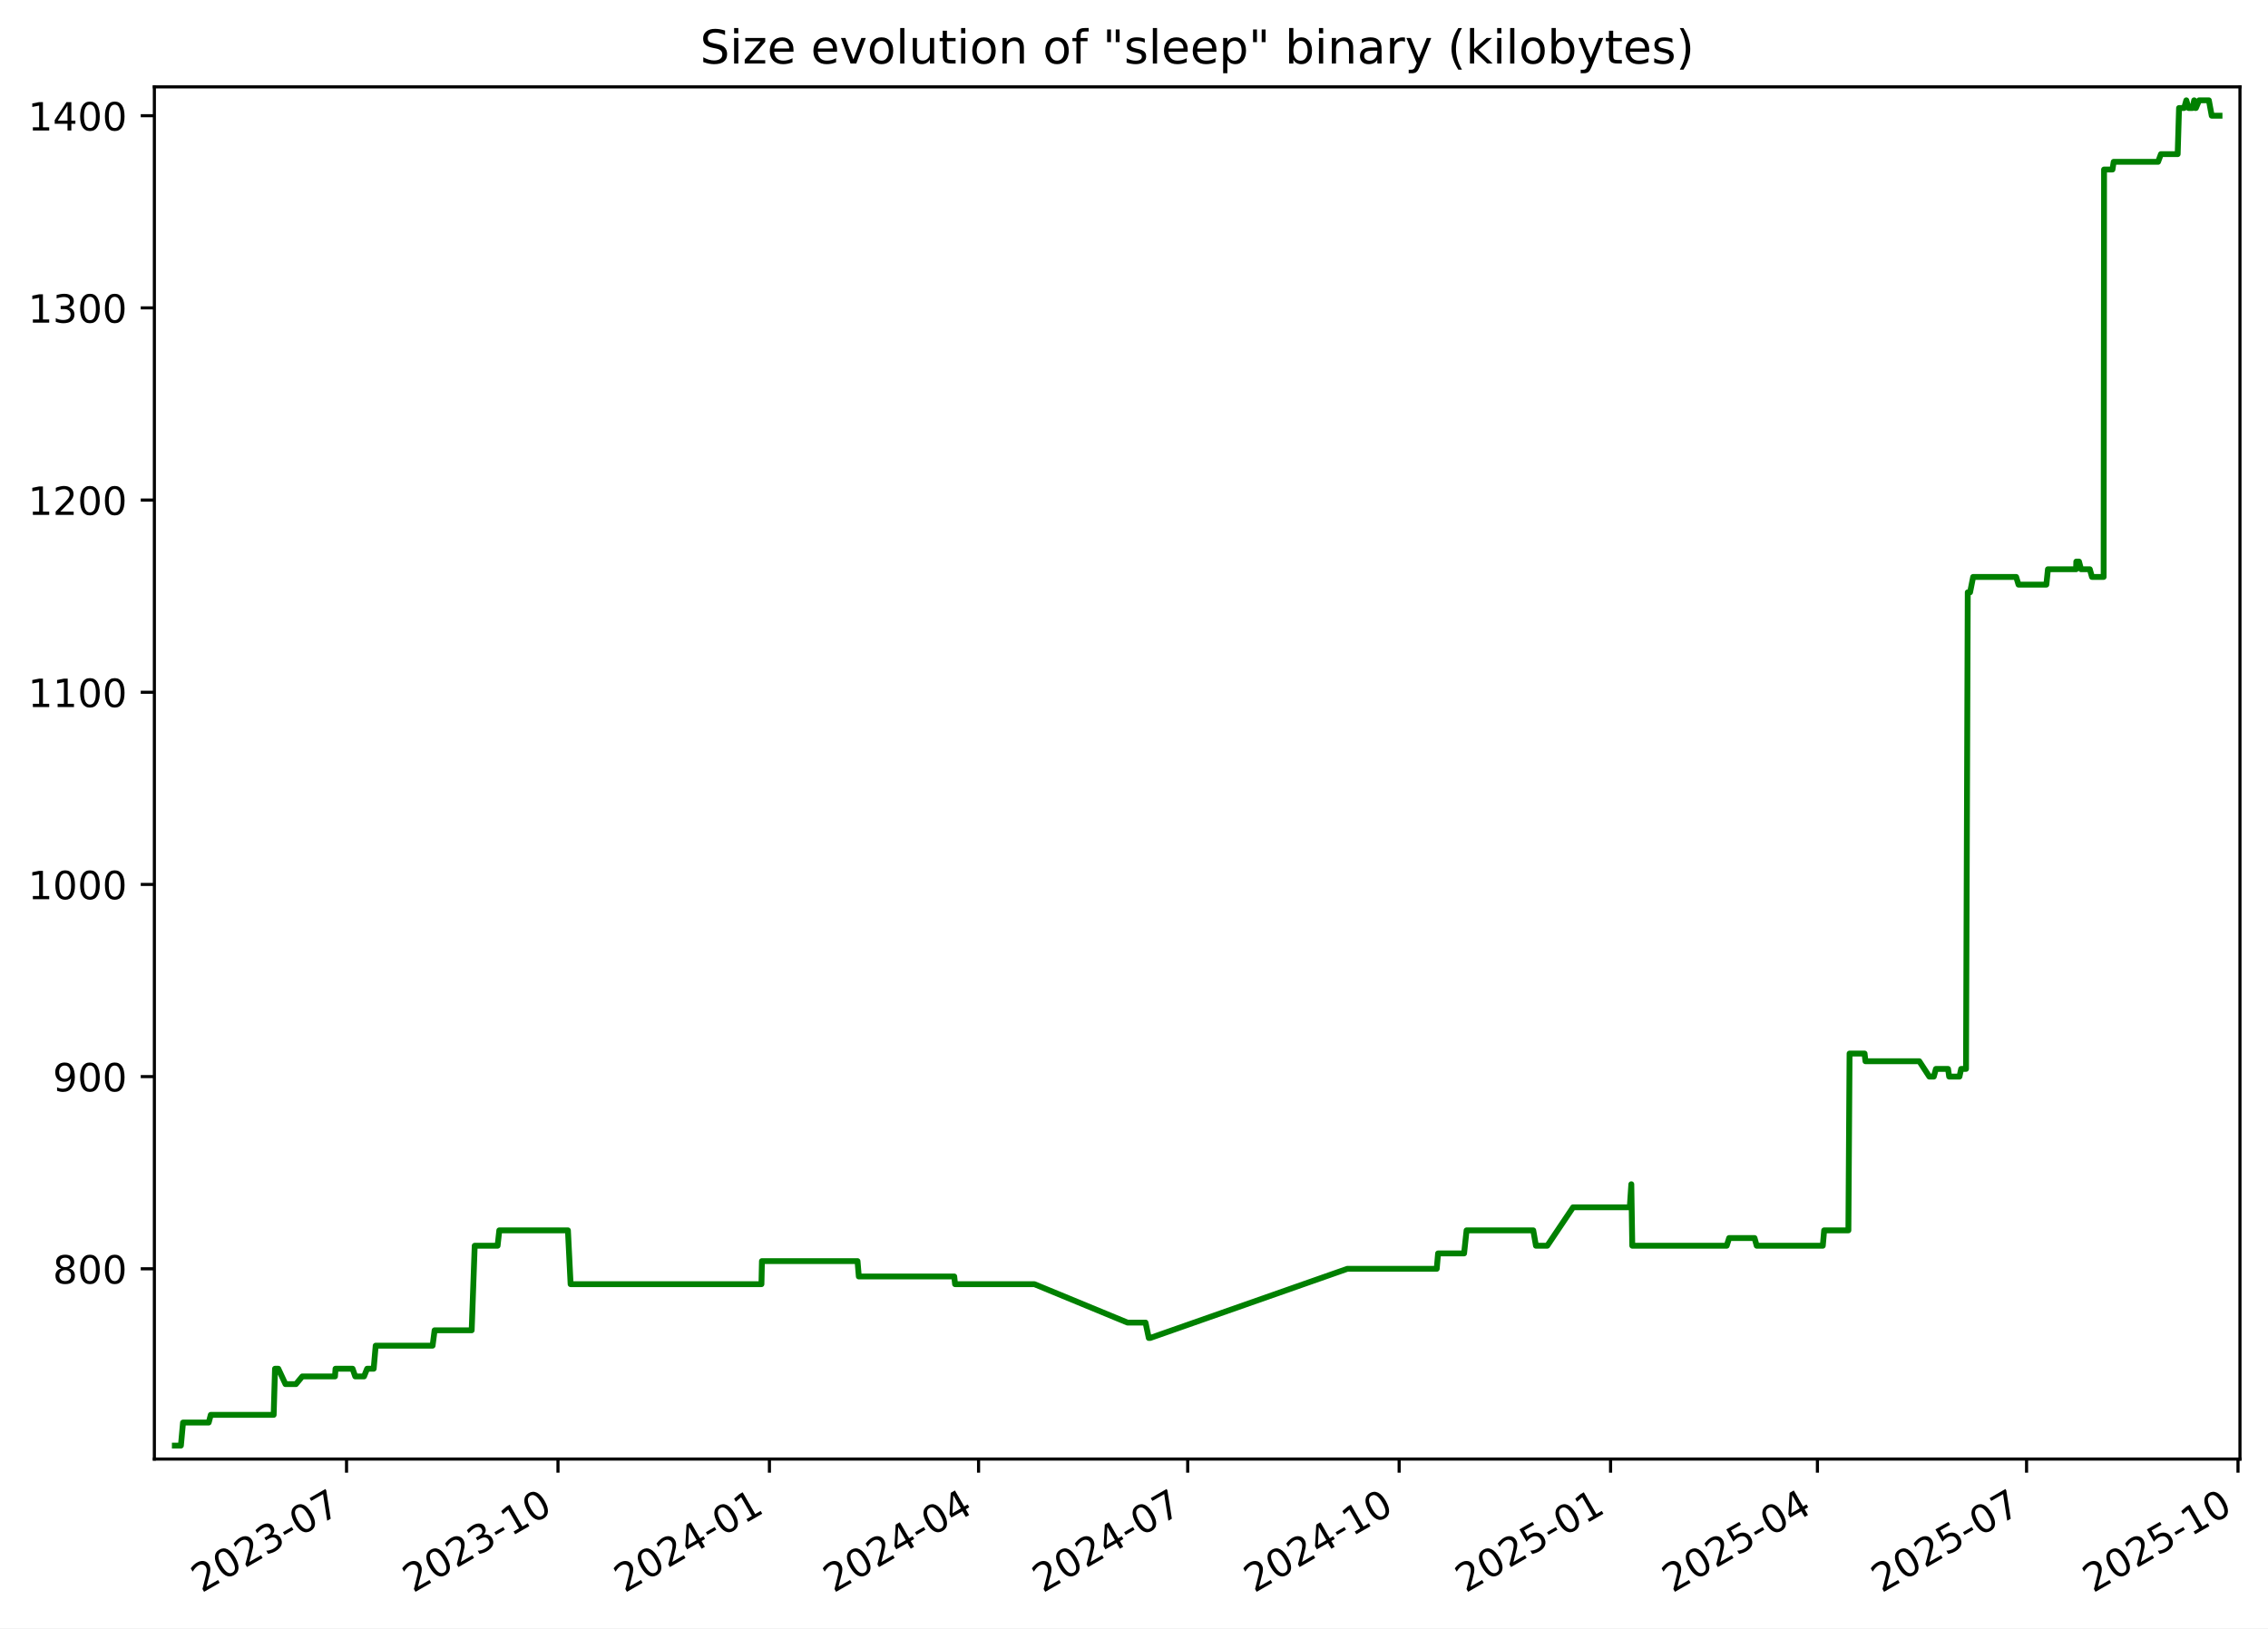
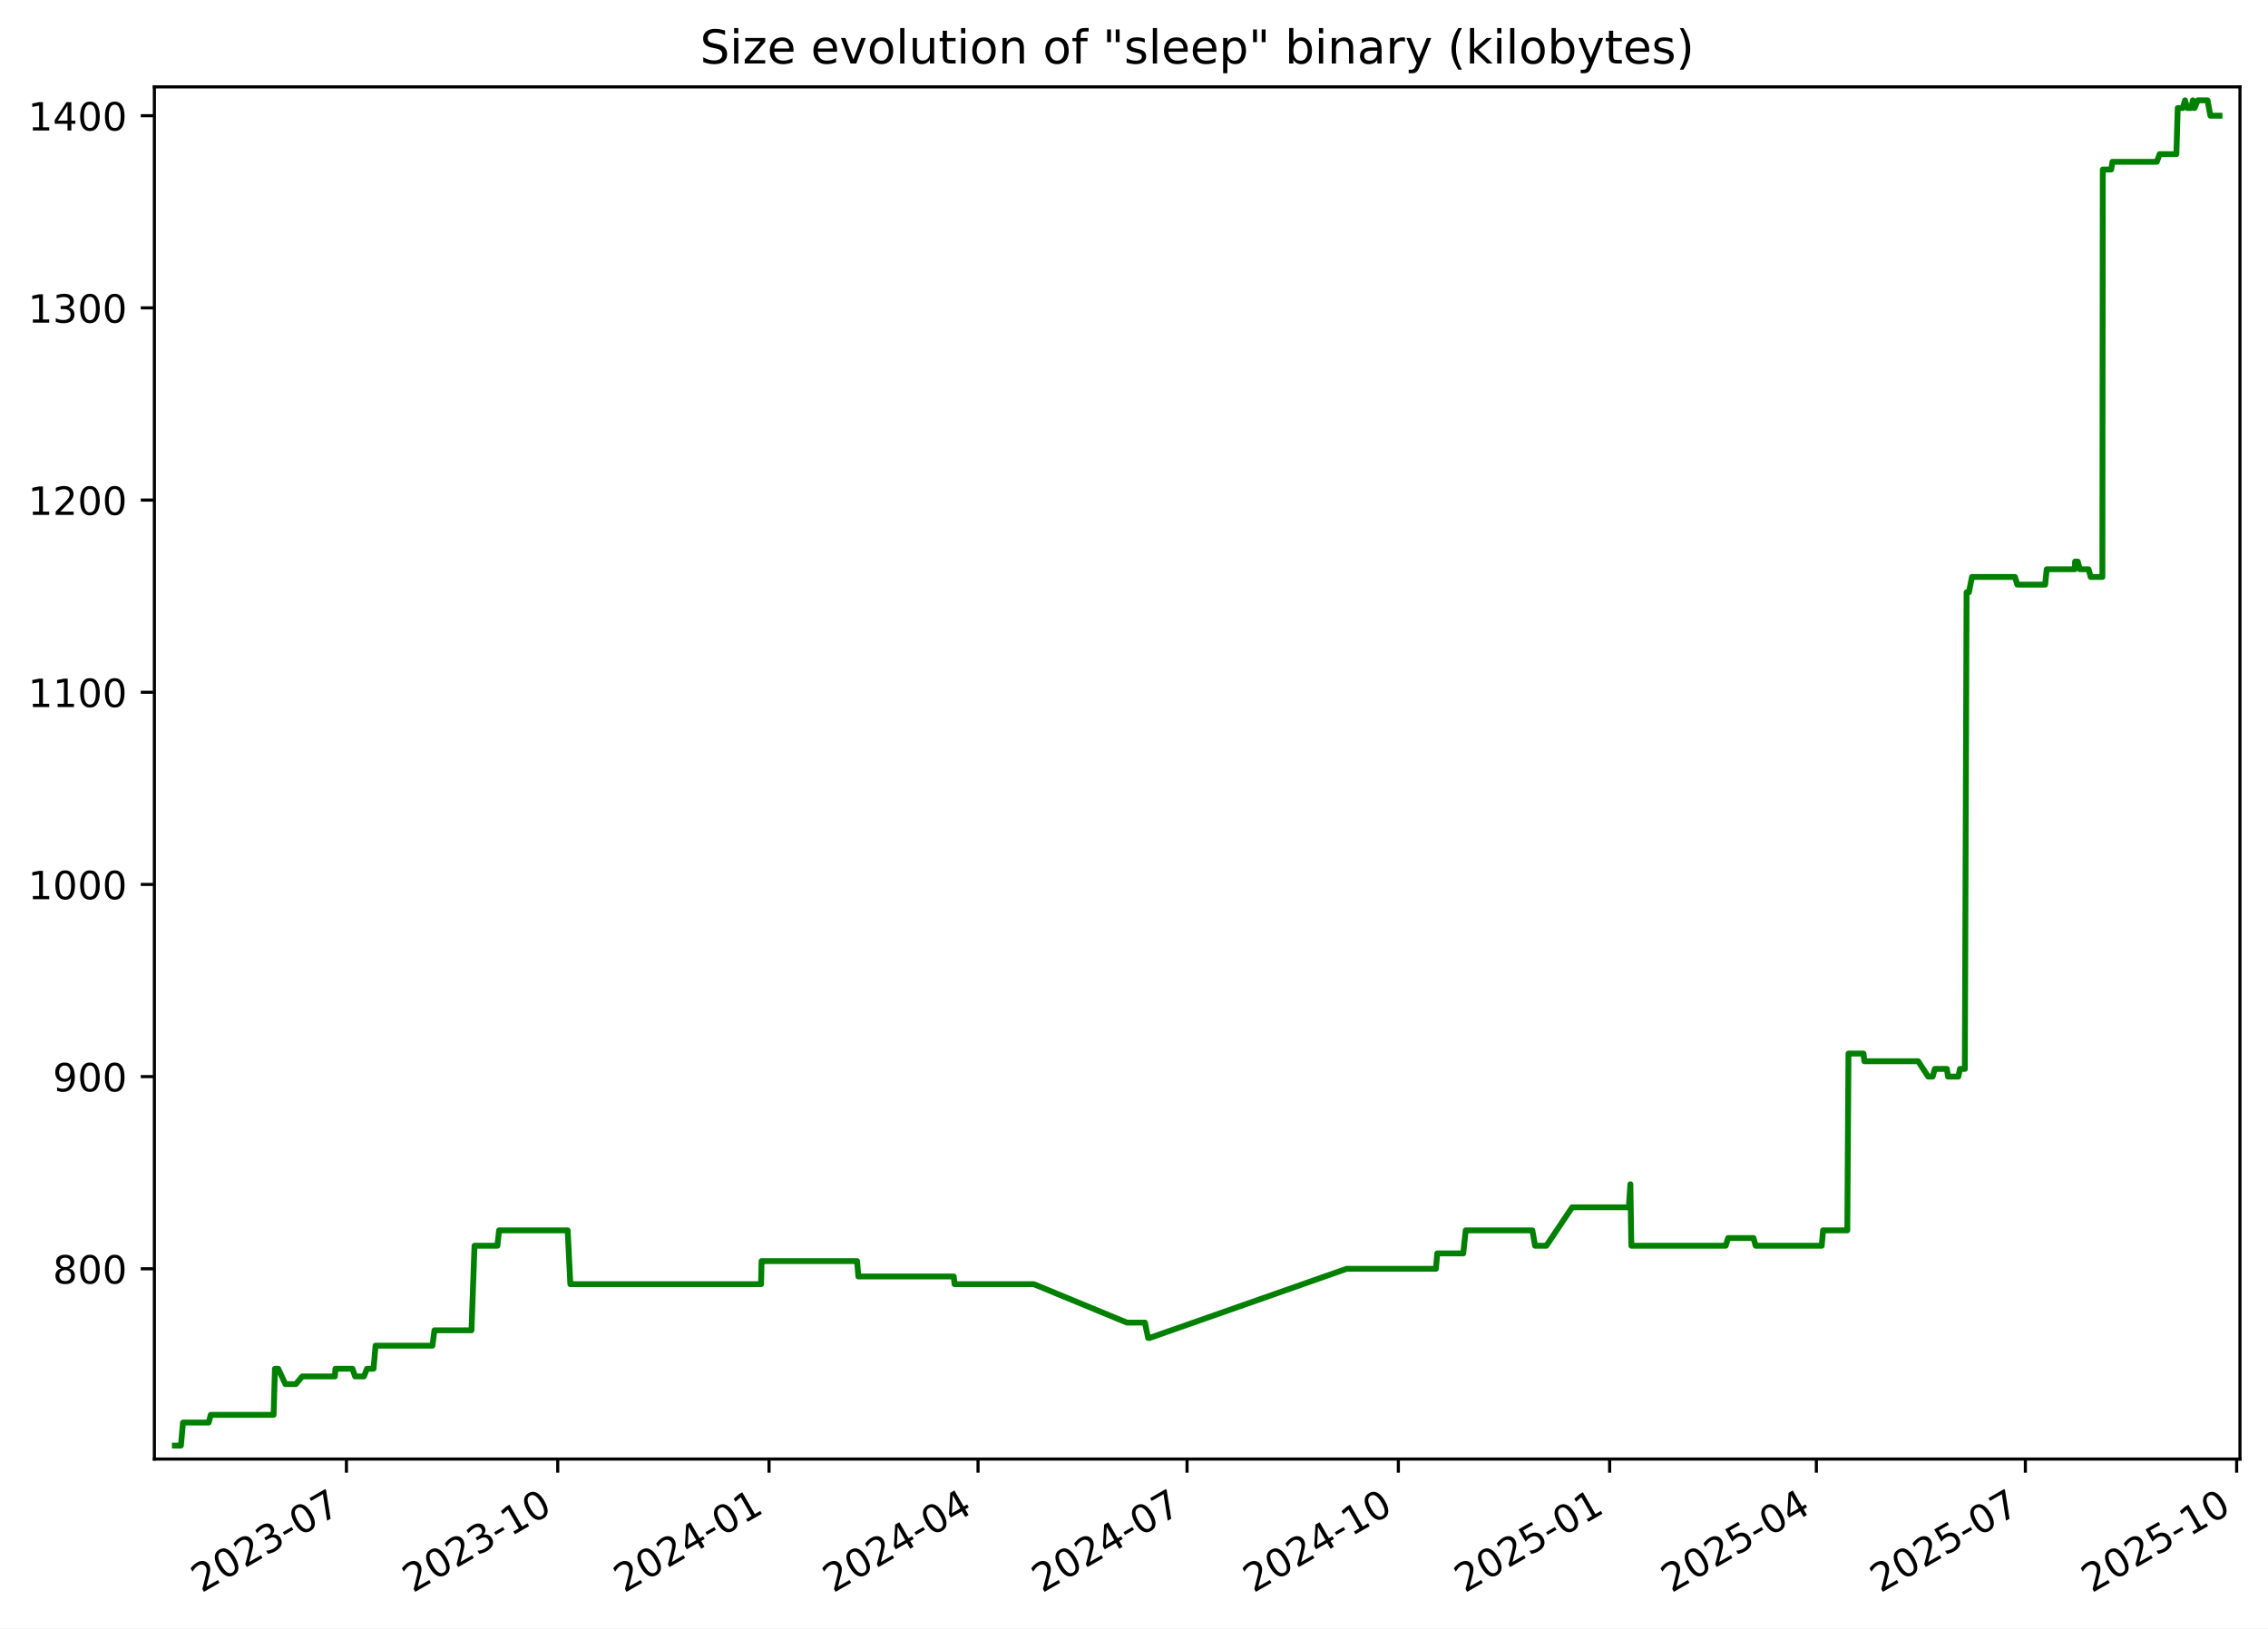
<svg xmlns="http://www.w3.org/2000/svg" xmlns:xlink="http://www.w3.org/1999/xlink" width="582.53pt" height="418.303pt" viewBox="0 0 582.53 418.303" version="1.1">
  <defs>
    <style type="text/css">*{stroke-linejoin: round; stroke-linecap: butt}</style>
  </defs>
  <g id="figure_1">
    <g id="patch_1">
      <path d="M -0 418.303  L 582.53 418.303  L 582.53 0  L -0 0  z " style="fill: #ffffff" />
    </g>
    <g id="axes_1">
      <g id="patch_2">
        <path d="M 39.65 374.83  L 575.33 374.83  L 575.33 22.318  L 39.65 22.318  z " style="fill: #ffffff" />
      </g>
      <g id="matplotlib.axis_1">
        <g id="xtick_1">
          <g id="line2d_1">
            <defs>
-               <path id="m5494eb238c" d="M 0 0  L 0 3.5  " style="stroke: #000000; stroke-width: 0.8" />
+               <path id="m51d7523a34" d="M 0 0  L 0 3.5  " style="stroke: #000000; stroke-width: 0.8" />
            </defs>
            <g>
-               <use xlink:href="#m5494eb238c" x="89.009" y="374.83" style="stroke: #000000; stroke-width: 0.8" />
+               <use xlink:href="#m51d7523a34" x="88.981" y="374.83" style="stroke: #000000; stroke-width: 0.8" />
            </g>
          </g>
          <g id="text_1">
-             <g transform="translate(51.78451 409.302) rotate(-30) scale(0.1 -0.1)">
+             <g transform="translate(51.75573 409.302) rotate(-30) scale(0.1 -0.1)">
              <defs>
                <path id="DejaVuSans-32" d="M 1228 531  L 3431 531  L 3431 0  L 469 0  L 469 531  Q 828 903 1448 1529  Q 2069 2156 2228 2338  Q 2531 2678 2651 2914  Q 2772 3150 2772 3378  Q 2772 3750 2511 3984  Q 2250 4219 1831 4219  Q 1534 4219 1204 4116  Q 875 4013 500 3803  L 500 4441  Q 881 4594 1212 4672  Q 1544 4750 1819 4750  Q 2544 4750 2975 4387  Q 3406 4025 3406 3419  Q 3406 3131 3298 2873  Q 3191 2616 2906 2266  Q 2828 2175 2409 1742  Q 1991 1309 1228 531  z " transform="scale(0.015625)" />
                <path id="DejaVuSans-30" d="M 2034 4250  Q 1547 4250 1301 3770  Q 1056 3291 1056 2328  Q 1056 1369 1301 889  Q 1547 409 2034 409  Q 2525 409 2770 889  Q 3016 1369 3016 2328  Q 3016 3291 2770 3770  Q 2525 4250 2034 4250  z M 2034 4750  Q 2819 4750 3233 4129  Q 3647 3509 3647 2328  Q 3647 1150 3233 529  Q 2819 -91 2034 -91  Q 1250 -91 836 529  Q 422 1150 422 2328  Q 422 3509 836 4129  Q 1250 4750 2034 4750  z " transform="scale(0.015625)" />
                <path id="DejaVuSans-33" d="M 2597 2516  Q 3050 2419 3304 2112  Q 3559 1806 3559 1356  Q 3559 666 3084 287  Q 2609 -91 1734 -91  Q 1441 -91 1130 -33  Q 819 25 488 141  L 488 750  Q 750 597 1062 519  Q 1375 441 1716 441  Q 2309 441 2620 675  Q 2931 909 2931 1356  Q 2931 1769 2642 2001  Q 2353 2234 1838 2234  L 1294 2234  L 1294 2753  L 1863 2753  Q 2328 2753 2575 2939  Q 2822 3125 2822 3475  Q 2822 3834 2567 4026  Q 2313 4219 1838 4219  Q 1578 4219 1281 4162  Q 984 4106 628 3988  L 628 4550  Q 988 4650 1302 4700  Q 1616 4750 1894 4750  Q 2613 4750 3031 4423  Q 3450 4097 3450 3541  Q 3450 3153 3228 2886  Q 3006 2619 2597 2516  z " transform="scale(0.015625)" />
                <path id="DejaVuSans-2d" d="M 313 2009  L 1997 2009  L 1997 1497  L 313 1497  L 313 2009  z " transform="scale(0.015625)" />
                <path id="DejaVuSans-37" d="M 525 4666  L 3525 4666  L 3525 4397  L 1831 0  L 1172 0  L 2766 4134  L 525 4134  L 525 4666  z " transform="scale(0.015625)" />
              </defs>
              <use xlink:href="#DejaVuSans-32" />
              <use xlink:href="#DejaVuSans-30" x="63.623" />
              <use xlink:href="#DejaVuSans-32" x="127.246" />
              <use xlink:href="#DejaVuSans-33" x="190.869" />
              <use xlink:href="#DejaVuSans-2d" x="254.492" />
              <use xlink:href="#DejaVuSans-30" x="290.576" />
              <use xlink:href="#DejaVuSans-37" x="354.199" />
            </g>
          </g>
        </g>
        <g id="xtick_2">
          <g id="line2d_2">
            <g>
-               <use xlink:href="#m5494eb238c" x="143.317" y="374.83" style="stroke: #000000; stroke-width: 0.8" />
+               <use xlink:href="#m51d7523a34" x="143.253" y="374.83" style="stroke: #000000; stroke-width: 0.8" />
            </g>
          </g>
          <g id="text_2">
-             <g transform="translate(106.0921 409.302) rotate(-30) scale(0.1 -0.1)">
+             <g transform="translate(106.0279 409.302) rotate(-30) scale(0.1 -0.1)">
              <defs>
                <path id="DejaVuSans-31" d="M 794 531  L 1825 531  L 1825 4091  L 703 3866  L 703 4441  L 1819 4666  L 2450 4666  L 2450 531  L 3481 531  L 3481 0  L 794 0  L 794 531  z " transform="scale(0.015625)" />
              </defs>
              <use xlink:href="#DejaVuSans-32" />
              <use xlink:href="#DejaVuSans-30" x="63.623" />
              <use xlink:href="#DejaVuSans-32" x="127.246" />
              <use xlink:href="#DejaVuSans-33" x="190.869" />
              <use xlink:href="#DejaVuSans-2d" x="254.492" />
              <use xlink:href="#DejaVuSans-31" x="290.576" />
              <use xlink:href="#DejaVuSans-30" x="354.199" />
            </g>
          </g>
        </g>
        <g id="xtick_3">
          <g id="line2d_3">
            <g>
-               <use xlink:href="#m5494eb238c" x="197.625" y="374.83" style="stroke: #000000; stroke-width: 0.8" />
+               <use xlink:href="#m51d7523a34" x="197.525" y="374.83" style="stroke: #000000; stroke-width: 0.8" />
            </g>
          </g>
          <g id="text_3">
-             <g transform="translate(160.3997 409.302) rotate(-30) scale(0.1 -0.1)">
+             <g transform="translate(160.3001 409.302) rotate(-30) scale(0.1 -0.1)">
              <defs>
                <path id="DejaVuSans-34" d="M 2419 4116  L 825 1625  L 2419 1625  L 2419 4116  z M 2253 4666  L 3047 4666  L 3047 1625  L 3713 1625  L 3713 1100  L 3047 1100  L 3047 0  L 2419 0  L 2419 1100  L 313 1100  L 313 1709  L 2253 4666  z " transform="scale(0.015625)" />
              </defs>
              <use xlink:href="#DejaVuSans-32" />
              <use xlink:href="#DejaVuSans-30" x="63.623" />
              <use xlink:href="#DejaVuSans-32" x="127.246" />
              <use xlink:href="#DejaVuSans-34" x="190.869" />
              <use xlink:href="#DejaVuSans-2d" x="254.492" />
              <use xlink:href="#DejaVuSans-30" x="290.576" />
              <use xlink:href="#DejaVuSans-31" x="354.199" />
            </g>
          </g>
        </g>
        <g id="xtick_4">
          <g id="line2d_4">
            <g>
-               <use xlink:href="#m5494eb238c" x="251.342" y="374.83" style="stroke: #000000; stroke-width: 0.8" />
+               <use xlink:href="#m51d7523a34" x="251.207" y="374.83" style="stroke: #000000; stroke-width: 0.8" />
            </g>
          </g>
          <g id="text_4">
-             <g transform="translate(214.117 409.302) rotate(-30) scale(0.1 -0.1)">
+             <g transform="translate(213.9823 409.302) rotate(-30) scale(0.1 -0.1)">
              <use xlink:href="#DejaVuSans-32" />
              <use xlink:href="#DejaVuSans-30" x="63.623" />
              <use xlink:href="#DejaVuSans-32" x="127.246" />
              <use xlink:href="#DejaVuSans-34" x="190.869" />
              <use xlink:href="#DejaVuSans-2d" x="254.492" />
              <use xlink:href="#DejaVuSans-30" x="290.576" />
              <use xlink:href="#DejaVuSans-34" x="354.199" />
            </g>
          </g>
        </g>
        <g id="xtick_5">
          <g id="line2d_5">
            <g>
-               <use xlink:href="#m5494eb238c" x="305.059" y="374.83" style="stroke: #000000; stroke-width: 0.8" />
+               <use xlink:href="#m51d7523a34" x="304.889" y="374.83" style="stroke: #000000; stroke-width: 0.8" />
            </g>
          </g>
          <g id="text_5">
-             <g transform="translate(267.8344 409.302) rotate(-30) scale(0.1 -0.1)">
+             <g transform="translate(267.6646 409.302) rotate(-30) scale(0.1 -0.1)">
              <use xlink:href="#DejaVuSans-32" />
              <use xlink:href="#DejaVuSans-30" x="63.623" />
              <use xlink:href="#DejaVuSans-32" x="127.246" />
              <use xlink:href="#DejaVuSans-34" x="190.869" />
              <use xlink:href="#DejaVuSans-2d" x="254.492" />
              <use xlink:href="#DejaVuSans-30" x="290.576" />
              <use xlink:href="#DejaVuSans-37" x="354.199" />
            </g>
          </g>
        </g>
        <g id="xtick_6">
          <g id="line2d_6">
            <g>
-               <use xlink:href="#m5494eb238c" x="359.367" y="374.83" style="stroke: #000000; stroke-width: 0.8" />
+               <use xlink:href="#m51d7523a34" x="359.162" y="374.83" style="stroke: #000000; stroke-width: 0.8" />
            </g>
          </g>
          <g id="text_6">
-             <g transform="translate(322.142 409.302) rotate(-30) scale(0.1 -0.1)">
+             <g transform="translate(321.9368 409.302) rotate(-30) scale(0.1 -0.1)">
              <use xlink:href="#DejaVuSans-32" />
              <use xlink:href="#DejaVuSans-30" x="63.623" />
              <use xlink:href="#DejaVuSans-32" x="127.246" />
              <use xlink:href="#DejaVuSans-34" x="190.869" />
              <use xlink:href="#DejaVuSans-2d" x="254.492" />
              <use xlink:href="#DejaVuSans-31" x="290.576" />
              <use xlink:href="#DejaVuSans-30" x="354.199" />
            </g>
          </g>
        </g>
        <g id="xtick_7">
          <g id="line2d_7">
            <g>
-               <use xlink:href="#m5494eb238c" x="413.674" y="374.83" style="stroke: #000000; stroke-width: 0.8" />
+               <use xlink:href="#m51d7523a34" x="413.434" y="374.83" style="stroke: #000000; stroke-width: 0.8" />
            </g>
          </g>
          <g id="text_7">
-             <g transform="translate(376.4496 409.302) rotate(-30) scale(0.1 -0.1)">
+             <g transform="translate(376.2089 409.302) rotate(-30) scale(0.1 -0.1)">
              <defs>
                <path id="DejaVuSans-35" d="M 691 4666  L 3169 4666  L 3169 4134  L 1269 4134  L 1269 2991  Q 1406 3038 1543 3061  Q 1681 3084 1819 3084  Q 2600 3084 3056 2656  Q 3513 2228 3513 1497  Q 3513 744 3044 326  Q 2575 -91 1722 -91  Q 1428 -91 1123 -41  Q 819 9 494 109  L 494 744  Q 775 591 1075 516  Q 1375 441 1709 441  Q 2250 441 2565 725  Q 2881 1009 2881 1497  Q 2881 1984 2565 2268  Q 2250 2553 1709 2553  Q 1456 2553 1204 2497  Q 953 2441 691 2322  L 691 4666  z " transform="scale(0.015625)" />
              </defs>
              <use xlink:href="#DejaVuSans-32" />
              <use xlink:href="#DejaVuSans-30" x="63.623" />
              <use xlink:href="#DejaVuSans-32" x="127.246" />
              <use xlink:href="#DejaVuSans-35" x="190.869" />
              <use xlink:href="#DejaVuSans-2d" x="254.492" />
              <use xlink:href="#DejaVuSans-30" x="290.576" />
              <use xlink:href="#DejaVuSans-31" x="354.199" />
            </g>
          </g>
        </g>
        <g id="xtick_8">
          <g id="line2d_8">
            <g>
-               <use xlink:href="#m5494eb238c" x="466.801" y="374.83" style="stroke: #000000; stroke-width: 0.8" />
+               <use xlink:href="#m51d7523a34" x="466.526" y="374.83" style="stroke: #000000; stroke-width: 0.8" />
            </g>
          </g>
          <g id="text_8">
-             <g transform="translate(429.5766 409.302) rotate(-30) scale(0.1 -0.1)">
+             <g transform="translate(429.3013 409.302) rotate(-30) scale(0.1 -0.1)">
              <use xlink:href="#DejaVuSans-32" />
              <use xlink:href="#DejaVuSans-30" x="63.623" />
              <use xlink:href="#DejaVuSans-32" x="127.246" />
              <use xlink:href="#DejaVuSans-35" x="190.869" />
              <use xlink:href="#DejaVuSans-2d" x="254.492" />
              <use xlink:href="#DejaVuSans-30" x="290.576" />
              <use xlink:href="#DejaVuSans-34" x="354.199" />
            </g>
          </g>
        </g>
        <g id="xtick_9">
          <g id="line2d_9">
            <g>
-               <use xlink:href="#m5494eb238c" x="520.519" y="374.83" style="stroke: #000000; stroke-width: 0.8" />
+               <use xlink:href="#m51d7523a34" x="520.208" y="374.83" style="stroke: #000000; stroke-width: 0.8" />
            </g>
          </g>
          <g id="text_9">
-             <g transform="translate(483.2939 409.302) rotate(-30) scale(0.1 -0.1)">
+             <g transform="translate(482.9835 409.302) rotate(-30) scale(0.1 -0.1)">
              <use xlink:href="#DejaVuSans-32" />
              <use xlink:href="#DejaVuSans-30" x="63.623" />
              <use xlink:href="#DejaVuSans-32" x="127.246" />
              <use xlink:href="#DejaVuSans-35" x="190.869" />
              <use xlink:href="#DejaVuSans-2d" x="254.492" />
              <use xlink:href="#DejaVuSans-30" x="290.576" />
              <use xlink:href="#DejaVuSans-37" x="354.199" />
            </g>
          </g>
        </g>
        <g id="xtick_10">
          <g id="line2d_10">
            <g>
-               <use xlink:href="#m5494eb238c" x="574.826" y="374.83" style="stroke: #000000; stroke-width: 0.8" />
+               <use xlink:href="#m51d7523a34" x="574.481" y="374.83" style="stroke: #000000; stroke-width: 0.8" />
            </g>
          </g>
          <g id="text_10">
-             <g transform="translate(537.6015 409.302) rotate(-30) scale(0.1 -0.1)">
+             <g transform="translate(537.2557 409.302) rotate(-30) scale(0.1 -0.1)">
              <use xlink:href="#DejaVuSans-32" />
              <use xlink:href="#DejaVuSans-30" x="63.623" />
              <use xlink:href="#DejaVuSans-32" x="127.246" />
              <use xlink:href="#DejaVuSans-35" x="190.869" />
              <use xlink:href="#DejaVuSans-2d" x="254.492" />
              <use xlink:href="#DejaVuSans-31" x="290.576" />
              <use xlink:href="#DejaVuSans-30" x="354.199" />
            </g>
          </g>
        </g>
      </g>
      <g id="matplotlib.axis_2">
        <g id="ytick_1">
          <g id="line2d_11">
            <defs>
-               <path id="m141fa1dbe2" d="M 0 0  L -3.5 0  " style="stroke: #000000; stroke-width: 0.8" />
+               <path id="m9693d090c6" d="M 0 0  L -3.5 0  " style="stroke: #000000; stroke-width: 0.8" />
            </defs>
            <g>
-               <use xlink:href="#m141fa1dbe2" x="39.65" y="325.952" style="stroke: #000000; stroke-width: 0.8" />
+               <use xlink:href="#m9693d090c6" x="39.65" y="325.952" style="stroke: #000000; stroke-width: 0.8" />
            </g>
          </g>
          <g id="text_11">
            <g transform="translate(13.5625 329.7516) scale(0.1 -0.1)">
              <defs>
                <path id="DejaVuSans-38" d="M 2034 2216  Q 1584 2216 1326 1975  Q 1069 1734 1069 1313  Q 1069 891 1326 650  Q 1584 409 2034 409  Q 2484 409 2743 651  Q 3003 894 3003 1313  Q 3003 1734 2745 1975  Q 2488 2216 2034 2216  z M 1403 2484  Q 997 2584 770 2862  Q 544 3141 544 3541  Q 544 4100 942 4425  Q 1341 4750 2034 4750  Q 2731 4750 3128 4425  Q 3525 4100 3525 3541  Q 3525 3141 3298 2862  Q 3072 2584 2669 2484  Q 3125 2378 3379 2068  Q 3634 1759 3634 1313  Q 3634 634 3220 271  Q 2806 -91 2034 -91  Q 1263 -91 848 271  Q 434 634 434 1313  Q 434 1759 690 2068  Q 947 2378 1403 2484  z M 1172 3481  Q 1172 3119 1398 2916  Q 1625 2713 2034 2713  Q 2441 2713 2670 2916  Q 2900 3119 2900 3481  Q 2900 3844 2670 4047  Q 2441 4250 2034 4250  Q 1625 4250 1398 4047  Q 1172 3844 1172 3481  z " transform="scale(0.015625)" />
              </defs>
              <use xlink:href="#DejaVuSans-38" />
              <use xlink:href="#DejaVuSans-30" x="63.623" />
              <use xlink:href="#DejaVuSans-30" x="127.246" />
            </g>
          </g>
        </g>
        <g id="ytick_2">
          <g id="line2d_12">
            <g>
-               <use xlink:href="#m141fa1dbe2" x="39.65" y="276.581" style="stroke: #000000; stroke-width: 0.8" />
+               <use xlink:href="#m9693d090c6" x="39.65" y="276.581" style="stroke: #000000; stroke-width: 0.8" />
            </g>
          </g>
          <g id="text_12">
            <g transform="translate(13.5625 280.3802) scale(0.1 -0.1)">
              <defs>
                <path id="DejaVuSans-39" d="M 703 97  L 703 672  Q 941 559 1184 500  Q 1428 441 1663 441  Q 2288 441 2617 861  Q 2947 1281 2994 2138  Q 2813 1869 2534 1725  Q 2256 1581 1919 1581  Q 1219 1581 811 2004  Q 403 2428 403 3163  Q 403 3881 828 4315  Q 1253 4750 1959 4750  Q 2769 4750 3195 4129  Q 3622 3509 3622 2328  Q 3622 1225 3098 567  Q 2575 -91 1691 -91  Q 1453 -91 1209 -44  Q 966 3 703 97  z M 1959 2075  Q 2384 2075 2632 2365  Q 2881 2656 2881 3163  Q 2881 3666 2632 3958  Q 2384 4250 1959 4250  Q 1534 4250 1286 3958  Q 1038 3666 1038 3163  Q 1038 2656 1286 2365  Q 1534 2075 1959 2075  z " transform="scale(0.015625)" />
              </defs>
              <use xlink:href="#DejaVuSans-39" />
              <use xlink:href="#DejaVuSans-30" x="63.623" />
              <use xlink:href="#DejaVuSans-30" x="127.246" />
            </g>
          </g>
        </g>
        <g id="ytick_3">
          <g id="line2d_13">
            <g>
-               <use xlink:href="#m141fa1dbe2" x="39.65" y="227.21" style="stroke: #000000; stroke-width: 0.8" />
+               <use xlink:href="#m9693d090c6" x="39.65" y="227.21" style="stroke: #000000; stroke-width: 0.8" />
            </g>
          </g>
          <g id="text_13">
            <g transform="translate(7.2 231.0088) scale(0.1 -0.1)">
              <use xlink:href="#DejaVuSans-31" />
              <use xlink:href="#DejaVuSans-30" x="63.623" />
              <use xlink:href="#DejaVuSans-30" x="127.246" />
              <use xlink:href="#DejaVuSans-30" x="190.869" />
            </g>
          </g>
        </g>
        <g id="ytick_4">
          <g id="line2d_14">
            <g>
-               <use xlink:href="#m141fa1dbe2" x="39.65" y="177.838" style="stroke: #000000; stroke-width: 0.8" />
+               <use xlink:href="#m9693d090c6" x="39.65" y="177.838" style="stroke: #000000; stroke-width: 0.8" />
            </g>
          </g>
          <g id="text_14">
            <g transform="translate(7.2 181.6373) scale(0.1 -0.1)">
              <use xlink:href="#DejaVuSans-31" />
              <use xlink:href="#DejaVuSans-31" x="63.623" />
              <use xlink:href="#DejaVuSans-30" x="127.246" />
              <use xlink:href="#DejaVuSans-30" x="190.869" />
            </g>
          </g>
        </g>
        <g id="ytick_5">
          <g id="line2d_15">
            <g>
-               <use xlink:href="#m141fa1dbe2" x="39.65" y="128.467" style="stroke: #000000; stroke-width: 0.8" />
+               <use xlink:href="#m9693d090c6" x="39.65" y="128.467" style="stroke: #000000; stroke-width: 0.8" />
            </g>
          </g>
          <g id="text_15">
            <g transform="translate(7.2 132.2659) scale(0.1 -0.1)">
              <use xlink:href="#DejaVuSans-31" />
              <use xlink:href="#DejaVuSans-32" x="63.623" />
              <use xlink:href="#DejaVuSans-30" x="127.246" />
              <use xlink:href="#DejaVuSans-30" x="190.869" />
            </g>
          </g>
        </g>
        <g id="ytick_6">
          <g id="line2d_16">
            <g>
-               <use xlink:href="#m141fa1dbe2" x="39.65" y="79.095" style="stroke: #000000; stroke-width: 0.8" />
+               <use xlink:href="#m9693d090c6" x="39.65" y="79.095" style="stroke: #000000; stroke-width: 0.8" />
            </g>
          </g>
          <g id="text_16">
            <g transform="translate(7.2 82.89449) scale(0.1 -0.1)">
              <use xlink:href="#DejaVuSans-31" />
              <use xlink:href="#DejaVuSans-33" x="63.623" />
              <use xlink:href="#DejaVuSans-30" x="127.246" />
              <use xlink:href="#DejaVuSans-30" x="190.869" />
            </g>
          </g>
        </g>
        <g id="ytick_7">
          <g id="line2d_17">
            <g>
-               <use xlink:href="#m141fa1dbe2" x="39.65" y="29.724" style="stroke: #000000; stroke-width: 0.8" />
+               <use xlink:href="#m9693d090c6" x="39.65" y="29.724" style="stroke: #000000; stroke-width: 0.8" />
            </g>
          </g>
          <g id="text_17">
            <g transform="translate(7.2 33.52306) scale(0.1 -0.1)">
              <use xlink:href="#DejaVuSans-31" />
              <use xlink:href="#DejaVuSans-34" x="63.623" />
              <use xlink:href="#DejaVuSans-30" x="127.246" />
              <use xlink:href="#DejaVuSans-30" x="190.869" />
            </g>
          </g>
        </g>
      </g>
      <g id="line2d_18">
-         <path d="M 44.902 371.374  L 46.464 371.374  L 47.011 365.45  L 53.608 365.45  L 54.139 363.475  L 70.293 363.475  L 70.638 351.626  L 71.482 351.626  L 73.322 355.575  L 76.01 355.575  L 77.65 353.6  L 86.043 353.6  L 86.177 351.626  L 90.557 351.626  L 91.241 353.6  L 93.503 353.6  L 94.295 351.626  L 95.981 351.626  L 96.495 345.701  L 111.11 345.701  L 111.629 341.751  L 121.15 341.751  L 121.928 320.028  L 127.81 320.028  L 128.243 316.078  L 145.873 316.078  L 146.558 329.902  L 195.576 329.902  L 195.703 323.978  L 220.254 323.978  L 220.585 327.927  L 245.096 327.927  L 245.306 329.902  L 265.675 329.902  L 289.6 339.776  L 294.23 339.776  L 295.062 343.726  L 295.421 343.726  L 346.076 325.952  L 369.022 325.952  L 369.366 322.003  L 376.048 322.003  L 376.686 316.078  L 393.812 316.078  L 394.505 320.028  L 397.411 320.028  L 404.042 310.154  L 418.607 310.154  L 419 304.229  L 419.248 320.028  L 443.501 320.028  L 444.121 318.053  L 450.649 318.053  L 451.205 320.028  L 468.182 320.028  L 468.53 316.078  L 474.756 316.078  L 475.057 270.656  L 478.913 270.656  L 479.136 272.631  L 492.965 272.631  L 495.545 276.581  L 496.694 276.581  L 497.237 274.606  L 500.353 274.606  L 500.637 276.581  L 503.285 276.581  L 503.712 274.606  L 504.965 274.606  L 505.413 152.165  L 506.009 152.165  L 506.797 148.215  L 517.846 148.215  L 518.449 150.19  L 525.602 150.19  L 526.008 146.24  L 533.24 146.24  L 533.296 144.266  L 533.985 144.266  L 534.514 146.24  L 536.76 146.24  L 537.318 148.215  L 540.316 148.215  L 540.421 43.548  L 542.583 43.548  L 542.894 41.573  L 554.298 41.573  L 555.034 39.598  L 559.332 39.598  L 559.683 27.749  L 560.989 27.749  L 561.55 25.774  L 562.128 27.749  L 563.153 27.749  L 563.565 25.774  L 563.836 27.749  L 564.014 27.749  L 564.839 25.774  L 567.344 25.774  L 568.076 29.724  L 570.078 29.724  L 570.078 29.724  " clip-path="url(#p8ef90143ce)" style="fill: none; stroke: #008000; stroke-width: 1.5; stroke-linecap: square" />
+         <path d="M 44.902 371.374  L 46.463 371.374  L 47.01 365.45  L 53.603 365.45  L 54.133 363.475  L 70.276 363.475  L 70.621 351.626  L 71.464 351.626  L 73.303 355.575  L 75.99 355.575  L 77.629 353.6  L 86.016 353.6  L 86.15 351.626  L 90.527 351.626  L 91.211 353.6  L 93.472 353.6  L 94.263 351.626  L 95.947 351.626  L 96.461 345.701  L 111.067 345.701  L 111.586 341.751  L 121.1 341.751  L 121.877 320.028  L 127.756 320.028  L 128.189 316.078  L 145.807 316.078  L 146.491 329.902  L 195.478 329.902  L 195.605 323.978  L 220.139 323.978  L 220.471 327.927  L 244.965 327.927  L 245.175 329.902  L 265.531 329.902  L 289.44 339.776  L 294.068 339.776  L 294.899 343.726  L 295.258 343.726  L 345.88 325.952  L 368.81 325.952  L 369.154 322.003  L 375.832 322.003  L 376.47 316.078  L 393.584 316.078  L 394.277 320.028  L 397.181 320.028  L 403.807 310.154  L 418.363 310.154  L 418.756 304.229  L 419.004 320.028  L 443.241 320.028  L 443.861 318.053  L 450.384 318.053  L 450.94 320.028  L 467.906 320.028  L 468.253 316.078  L 474.476 316.078  L 474.776 270.656  L 478.63 270.656  L 478.853 272.631  L 492.673 272.631  L 495.25 276.581  L 496.4 276.581  L 496.942 274.606  L 500.056 274.606  L 500.34 276.581  L 502.985 276.581  L 503.412 274.606  L 504.665 274.606  L 505.112 152.165  L 505.708 152.165  L 506.496 148.215  L 517.537 148.215  L 518.14 150.19  L 525.289 150.19  L 525.694 146.24  L 532.921 146.24  L 532.977 144.266  L 533.665 144.266  L 534.194 146.24  L 536.439 146.24  L 536.996 148.215  L 539.993 148.215  L 540.098 43.548  L 542.258 43.548  L 542.569 41.573  L 553.965 41.573  L 554.702 39.598  L 558.997 39.598  L 559.347 27.749  L 560.652 27.749  L 561.213 25.774  L 561.79 27.749  L 562.815 27.749  L 563.227 25.774  L 563.497 27.749  L 563.675 27.749  L 564.499 25.774  L 567.003 25.774  L 567.735 29.724  L 570.078 29.724  L 570.078 29.724  " clip-path="url(#p2549893638)" style="fill: none; stroke: #008000; stroke-width: 1.5; stroke-linecap: square" />
      </g>
      <g id="patch_3">
        <path d="M 39.65 374.83  L 39.65 22.318  " style="fill: none; stroke: #000000; stroke-width: 0.8; stroke-linejoin: miter; stroke-linecap: square" />
      </g>
      <g id="patch_4">
        <path d="M 575.33 374.83  L 575.33 22.318  " style="fill: none; stroke: #000000; stroke-width: 0.8; stroke-linejoin: miter; stroke-linecap: square" />
      </g>
      <g id="patch_5">
        <path d="M 39.65 374.83  L 575.33 374.83  " style="fill: none; stroke: #000000; stroke-width: 0.8; stroke-linejoin: miter; stroke-linecap: square" />
      </g>
      <g id="patch_6">
        <path d="M 39.65 22.318  L 575.33 22.318  " style="fill: none; stroke: #000000; stroke-width: 0.8; stroke-linejoin: miter; stroke-linecap: square" />
      </g>
      <g id="text_18">
        <g transform="translate(179.8091 16.31812) scale(0.12 -0.12)">
          <defs>
            <path id="DejaVuSans-53" d="M 3425 4513  L 3425 3897  Q 3066 4069 2747 4153  Q 2428 4238 2131 4238  Q 1616 4238 1336 4038  Q 1056 3838 1056 3469  Q 1056 3159 1242 3001  Q 1428 2844 1947 2747  L 2328 2669  Q 3034 2534 3370 2195  Q 3706 1856 3706 1288  Q 3706 609 3251 259  Q 2797 -91 1919 -91  Q 1588 -91 1214 -16  Q 841 59 441 206  L 441 856  Q 825 641 1194 531  Q 1563 422 1919 422  Q 2459 422 2753 634  Q 3047 847 3047 1241  Q 3047 1584 2836 1778  Q 2625 1972 2144 2069  L 1759 2144  Q 1053 2284 737 2584  Q 422 2884 422 3419  Q 422 4038 858 4394  Q 1294 4750 2059 4750  Q 2388 4750 2728 4690  Q 3069 4631 3425 4513  z " transform="scale(0.015625)" />
            <path id="DejaVuSans-69" d="M 603 3500  L 1178 3500  L 1178 0  L 603 0  L 603 3500  z M 603 4863  L 1178 4863  L 1178 4134  L 603 4134  L 603 4863  z " transform="scale(0.015625)" />
            <path id="DejaVuSans-7a" d="M 353 3500  L 3084 3500  L 3084 2975  L 922 459  L 3084 459  L 3084 0  L 275 0  L 275 525  L 2438 3041  L 353 3041  L 353 3500  z " transform="scale(0.015625)" />
            <path id="DejaVuSans-65" d="M 3597 1894  L 3597 1613  L 953 1613  Q 991 1019 1311 708  Q 1631 397 2203 397  Q 2534 397 2845 478  Q 3156 559 3463 722  L 3463 178  Q 3153 47 2828 -22  Q 2503 -91 2169 -91  Q 1331 -91 842 396  Q 353 884 353 1716  Q 353 2575 817 3079  Q 1281 3584 2069 3584  Q 2775 3584 3186 3129  Q 3597 2675 3597 1894  z M 3022 2063  Q 3016 2534 2758 2815  Q 2500 3097 2075 3097  Q 1594 3097 1305 2825  Q 1016 2553 972 2059  L 3022 2063  z " transform="scale(0.015625)" />
            <path id="DejaVuSans-20" transform="scale(0.015625)" />
            <path id="DejaVuSans-76" d="M 191 3500  L 800 3500  L 1894 563  L 2988 3500  L 3597 3500  L 2284 0  L 1503 0  L 191 3500  z " transform="scale(0.015625)" />
            <path id="DejaVuSans-6f" d="M 1959 3097  Q 1497 3097 1228 2736  Q 959 2375 959 1747  Q 959 1119 1226 758  Q 1494 397 1959 397  Q 2419 397 2687 759  Q 2956 1122 2956 1747  Q 2956 2369 2687 2733  Q 2419 3097 1959 3097  z M 1959 3584  Q 2709 3584 3137 3096  Q 3566 2609 3566 1747  Q 3566 888 3137 398  Q 2709 -91 1959 -91  Q 1206 -91 779 398  Q 353 888 353 1747  Q 353 2609 779 3096  Q 1206 3584 1959 3584  z " transform="scale(0.015625)" />
            <path id="DejaVuSans-6c" d="M 603 4863  L 1178 4863  L 1178 0  L 603 0  L 603 4863  z " transform="scale(0.015625)" />
            <path id="DejaVuSans-75" d="M 544 1381  L 544 3500  L 1119 3500  L 1119 1403  Q 1119 906 1312 657  Q 1506 409 1894 409  Q 2359 409 2629 706  Q 2900 1003 2900 1516  L 2900 3500  L 3475 3500  L 3475 0  L 2900 0  L 2900 538  Q 2691 219 2414 64  Q 2138 -91 1772 -91  Q 1169 -91 856 284  Q 544 659 544 1381  z M 1991 3584  L 1991 3584  z " transform="scale(0.015625)" />
            <path id="DejaVuSans-74" d="M 1172 4494  L 1172 3500  L 2356 3500  L 2356 3053  L 1172 3053  L 1172 1153  Q 1172 725 1289 603  Q 1406 481 1766 481  L 2356 481  L 2356 0  L 1766 0  Q 1100 0 847 248  Q 594 497 594 1153  L 594 3053  L 172 3053  L 172 3500  L 594 3500  L 594 4494  L 1172 4494  z " transform="scale(0.015625)" />
            <path id="DejaVuSans-6e" d="M 3513 2113  L 3513 0  L 2938 0  L 2938 2094  Q 2938 2591 2744 2837  Q 2550 3084 2163 3084  Q 1697 3084 1428 2787  Q 1159 2491 1159 1978  L 1159 0  L 581 0  L 581 3500  L 1159 3500  L 1159 2956  Q 1366 3272 1645 3428  Q 1925 3584 2291 3584  Q 2894 3584 3203 3211  Q 3513 2838 3513 2113  z " transform="scale(0.015625)" />
            <path id="DejaVuSans-66" d="M 2375 4863  L 2375 4384  L 1825 4384  Q 1516 4384 1395 4259  Q 1275 4134 1275 3809  L 1275 3500  L 2222 3500  L 2222 3053  L 1275 3053  L 1275 0  L 697 0  L 697 3053  L 147 3053  L 147 3500  L 697 3500  L 697 3744  Q 697 4328 969 4595  Q 1241 4863 1831 4863  L 2375 4863  z " transform="scale(0.015625)" />
            <path id="DejaVuSans-22" d="M 1147 4666  L 1147 2931  L 616 2931  L 616 4666  L 1147 4666  z M 2328 4666  L 2328 2931  L 1797 2931  L 1797 4666  L 2328 4666  z " transform="scale(0.015625)" />
            <path id="DejaVuSans-73" d="M 2834 3397  L 2834 2853  Q 2591 2978 2328 3040  Q 2066 3103 1784 3103  Q 1356 3103 1142 2972  Q 928 2841 928 2578  Q 928 2378 1081 2264  Q 1234 2150 1697 2047  L 1894 2003  Q 2506 1872 2764 1633  Q 3022 1394 3022 966  Q 3022 478 2636 193  Q 2250 -91 1575 -91  Q 1294 -91 989 -36  Q 684 19 347 128  L 347 722  Q 666 556 975 473  Q 1284 391 1588 391  Q 1994 391 2212 530  Q 2431 669 2431 922  Q 2431 1156 2273 1281  Q 2116 1406 1581 1522  L 1381 1569  Q 847 1681 609 1914  Q 372 2147 372 2553  Q 372 3047 722 3315  Q 1072 3584 1716 3584  Q 2034 3584 2315 3537  Q 2597 3491 2834 3397  z " transform="scale(0.015625)" />
            <path id="DejaVuSans-70" d="M 1159 525  L 1159 -1331  L 581 -1331  L 581 3500  L 1159 3500  L 1159 2969  Q 1341 3281 1617 3432  Q 1894 3584 2278 3584  Q 2916 3584 3314 3078  Q 3713 2572 3713 1747  Q 3713 922 3314 415  Q 2916 -91 2278 -91  Q 1894 -91 1617 61  Q 1341 213 1159 525  z M 3116 1747  Q 3116 2381 2855 2742  Q 2594 3103 2138 3103  Q 1681 3103 1420 2742  Q 1159 2381 1159 1747  Q 1159 1113 1420 752  Q 1681 391 2138 391  Q 2594 391 2855 752  Q 3116 1113 3116 1747  z " transform="scale(0.015625)" />
            <path id="DejaVuSans-62" d="M 3116 1747  Q 3116 2381 2855 2742  Q 2594 3103 2138 3103  Q 1681 3103 1420 2742  Q 1159 2381 1159 1747  Q 1159 1113 1420 752  Q 1681 391 2138 391  Q 2594 391 2855 752  Q 3116 1113 3116 1747  z M 1159 2969  Q 1341 3281 1617 3432  Q 1894 3584 2278 3584  Q 2916 3584 3314 3078  Q 3713 2572 3713 1747  Q 3713 922 3314 415  Q 2916 -91 2278 -91  Q 1894 -91 1617 61  Q 1341 213 1159 525  L 1159 0  L 581 0  L 581 4863  L 1159 4863  L 1159 2969  z " transform="scale(0.015625)" />
            <path id="DejaVuSans-61" d="M 2194 1759  Q 1497 1759 1228 1600  Q 959 1441 959 1056  Q 959 750 1161 570  Q 1363 391 1709 391  Q 2188 391 2477 730  Q 2766 1069 2766 1631  L 2766 1759  L 2194 1759  z M 3341 1997  L 3341 0  L 2766 0  L 2766 531  Q 2569 213 2275 61  Q 1981 -91 1556 -91  Q 1019 -91 701 211  Q 384 513 384 1019  Q 384 1609 779 1909  Q 1175 2209 1959 2209  L 2766 2209  L 2766 2266  Q 2766 2663 2505 2880  Q 2244 3097 1772 3097  Q 1472 3097 1187 3025  Q 903 2953 641 2809  L 641 3341  Q 956 3463 1253 3523  Q 1550 3584 1831 3584  Q 2591 3584 2966 3190  Q 3341 2797 3341 1997  z " transform="scale(0.015625)" />
            <path id="DejaVuSans-72" d="M 2631 2963  Q 2534 3019 2420 3045  Q 2306 3072 2169 3072  Q 1681 3072 1420 2755  Q 1159 2438 1159 1844  L 1159 0  L 581 0  L 581 3500  L 1159 3500  L 1159 2956  Q 1341 3275 1631 3429  Q 1922 3584 2338 3584  Q 2397 3584 2469 3576  Q 2541 3569 2628 3553  L 2631 2963  z " transform="scale(0.015625)" />
            <path id="DejaVuSans-79" d="M 2059 -325  Q 1816 -950 1584 -1140  Q 1353 -1331 966 -1331  L 506 -1331  L 506 -850  L 844 -850  Q 1081 -850 1212 -737  Q 1344 -625 1503 -206  L 1606 56  L 191 3500  L 800 3500  L 1894 763  L 2988 3500  L 3597 3500  L 2059 -325  z " transform="scale(0.015625)" />
            <path id="DejaVuSans-28" d="M 1984 4856  Q 1566 4138 1362 3434  Q 1159 2731 1159 2009  Q 1159 1288 1364 580  Q 1569 -128 1984 -844  L 1484 -844  Q 1016 -109 783 600  Q 550 1309 550 2009  Q 550 2706 781 3412  Q 1013 4119 1484 4856  L 1984 4856  z " transform="scale(0.015625)" />
            <path id="DejaVuSans-6b" d="M 581 4863  L 1159 4863  L 1159 1991  L 2875 3500  L 3609 3500  L 1753 1863  L 3688 0  L 2938 0  L 1159 1709  L 1159 0  L 581 0  L 581 4863  z " transform="scale(0.015625)" />
            <path id="DejaVuSans-29" d="M 513 4856  L 1013 4856  Q 1481 4119 1714 3412  Q 1947 2706 1947 2009  Q 1947 1309 1714 600  Q 1481 -109 1013 -844  L 513 -844  Q 928 -128 1133 580  Q 1338 1288 1338 2009  Q 1338 2731 1133 3434  Q 928 4138 513 4856  z " transform="scale(0.015625)" />
          </defs>
          <use xlink:href="#DejaVuSans-53" />
          <use xlink:href="#DejaVuSans-69" x="63.477" />
          <use xlink:href="#DejaVuSans-7a" x="91.26" />
          <use xlink:href="#DejaVuSans-65" x="143.75" />
          <use xlink:href="#DejaVuSans-20" x="205.273" />
          <use xlink:href="#DejaVuSans-65" x="237.061" />
          <use xlink:href="#DejaVuSans-76" x="298.584" />
          <use xlink:href="#DejaVuSans-6f" x="357.764" />
          <use xlink:href="#DejaVuSans-6c" x="418.945" />
          <use xlink:href="#DejaVuSans-75" x="446.729" />
          <use xlink:href="#DejaVuSans-74" x="510.107" />
          <use xlink:href="#DejaVuSans-69" x="549.316" />
          <use xlink:href="#DejaVuSans-6f" x="577.1" />
          <use xlink:href="#DejaVuSans-6e" x="638.281" />
          <use xlink:href="#DejaVuSans-20" x="701.66" />
          <use xlink:href="#DejaVuSans-6f" x="733.447" />
          <use xlink:href="#DejaVuSans-66" x="794.629" />
          <use xlink:href="#DejaVuSans-20" x="829.834" />
          <use xlink:href="#DejaVuSans-22" x="861.621" />
          <use xlink:href="#DejaVuSans-73" x="907.617" />
          <use xlink:href="#DejaVuSans-6c" x="959.717" />
          <use xlink:href="#DejaVuSans-65" x="987.5" />
          <use xlink:href="#DejaVuSans-65" x="1049.023" />
          <use xlink:href="#DejaVuSans-70" x="1110.547" />
          <use xlink:href="#DejaVuSans-22" x="1174.023" />
          <use xlink:href="#DejaVuSans-20" x="1220.02" />
          <use xlink:href="#DejaVuSans-62" x="1251.807" />
          <use xlink:href="#DejaVuSans-69" x="1315.283" />
          <use xlink:href="#DejaVuSans-6e" x="1343.066" />
          <use xlink:href="#DejaVuSans-61" x="1406.445" />
          <use xlink:href="#DejaVuSans-72" x="1467.725" />
          <use xlink:href="#DejaVuSans-79" x="1508.838" />
          <use xlink:href="#DejaVuSans-20" x="1568.018" />
          <use xlink:href="#DejaVuSans-28" x="1599.805" />
          <use xlink:href="#DejaVuSans-6b" x="1638.818" />
          <use xlink:href="#DejaVuSans-69" x="1696.729" />
          <use xlink:href="#DejaVuSans-6c" x="1724.512" />
          <use xlink:href="#DejaVuSans-6f" x="1752.295" />
          <use xlink:href="#DejaVuSans-62" x="1813.477" />
          <use xlink:href="#DejaVuSans-79" x="1876.953" />
          <use xlink:href="#DejaVuSans-74" x="1936.133" />
          <use xlink:href="#DejaVuSans-65" x="1975.342" />
          <use xlink:href="#DejaVuSans-73" x="2036.865" />
          <use xlink:href="#DejaVuSans-29" x="2088.965" />
        </g>
      </g>
    </g>
  </g>
  <defs>
-     <clipPath id="p8ef90143ce">
+     <clipPath id="p2549893638">
      <rect x="39.65" y="22.318" width="535.68" height="352.512" />
    </clipPath>
  </defs>
</svg>
